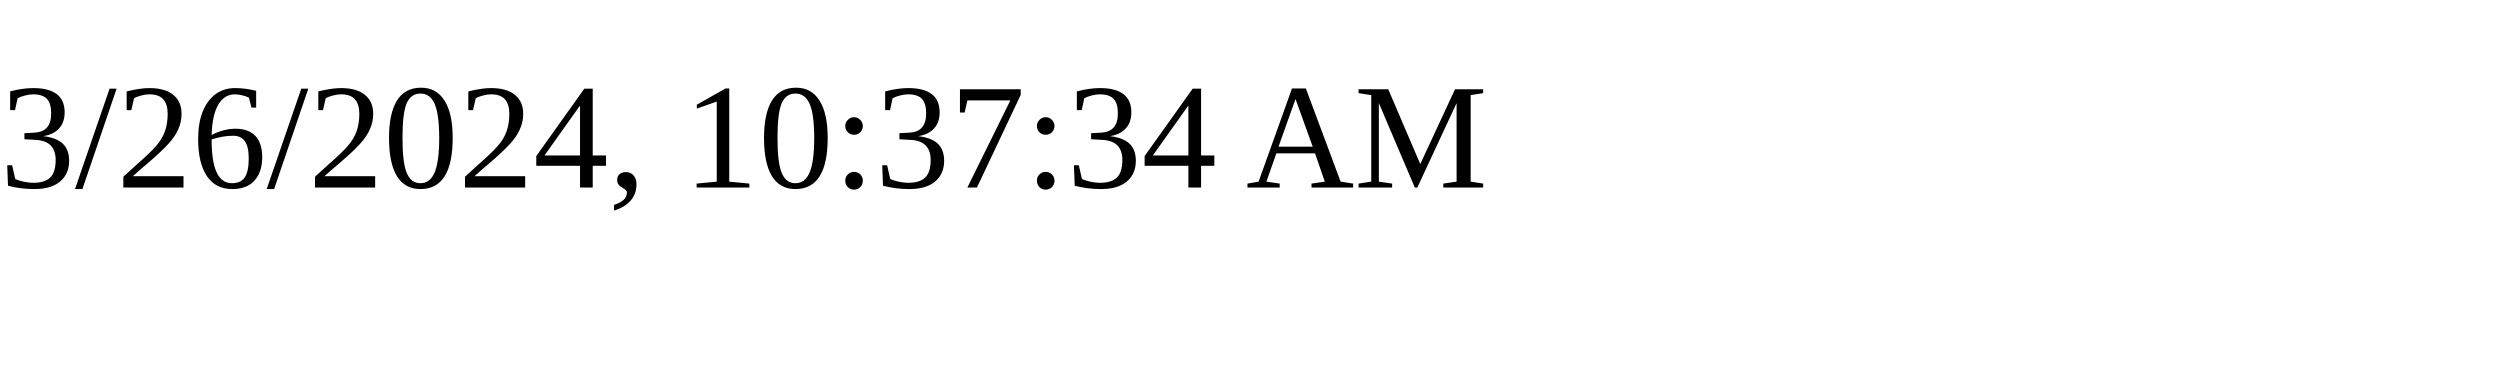
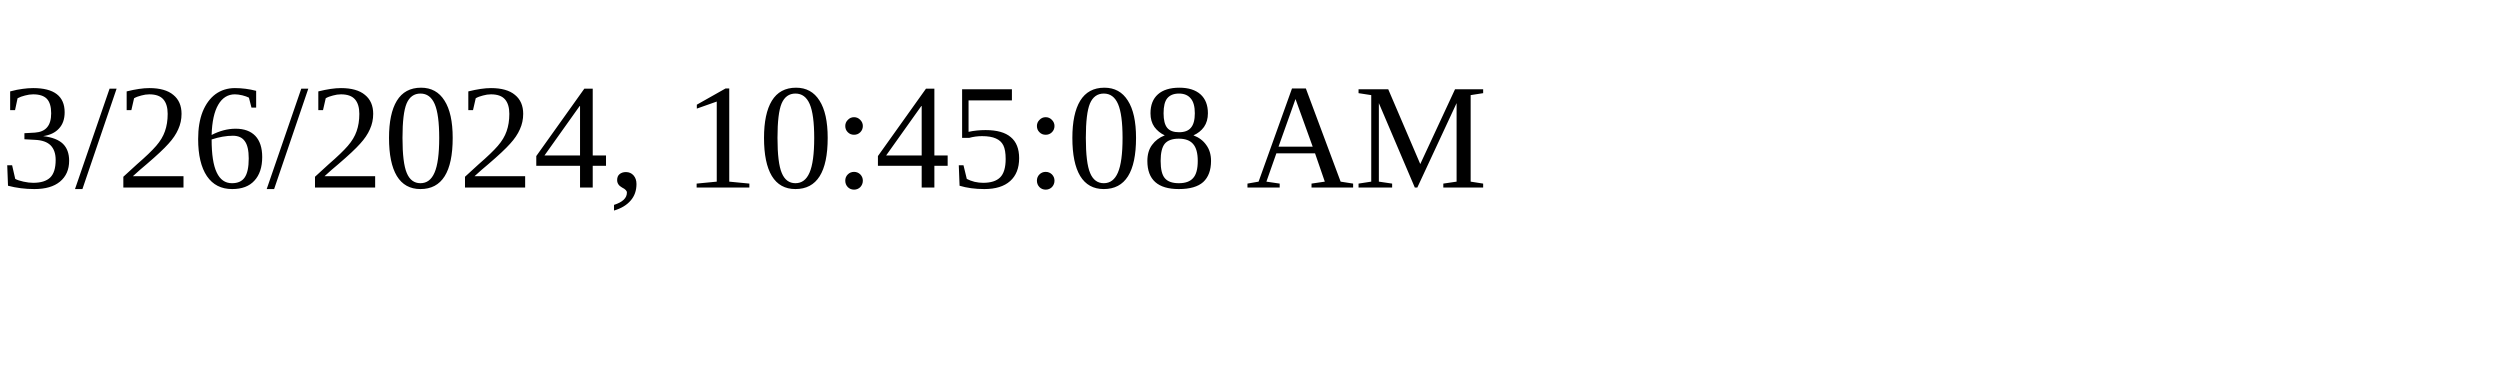
<svg xmlns="http://www.w3.org/2000/svg" height="30" width="200">
-   <text x="0" y="15">3/26/2024, 10:37:34 AM</text>
+   <text x="0" y="15">3/26/2024, 10:45:08 AM</text>
</svg>
